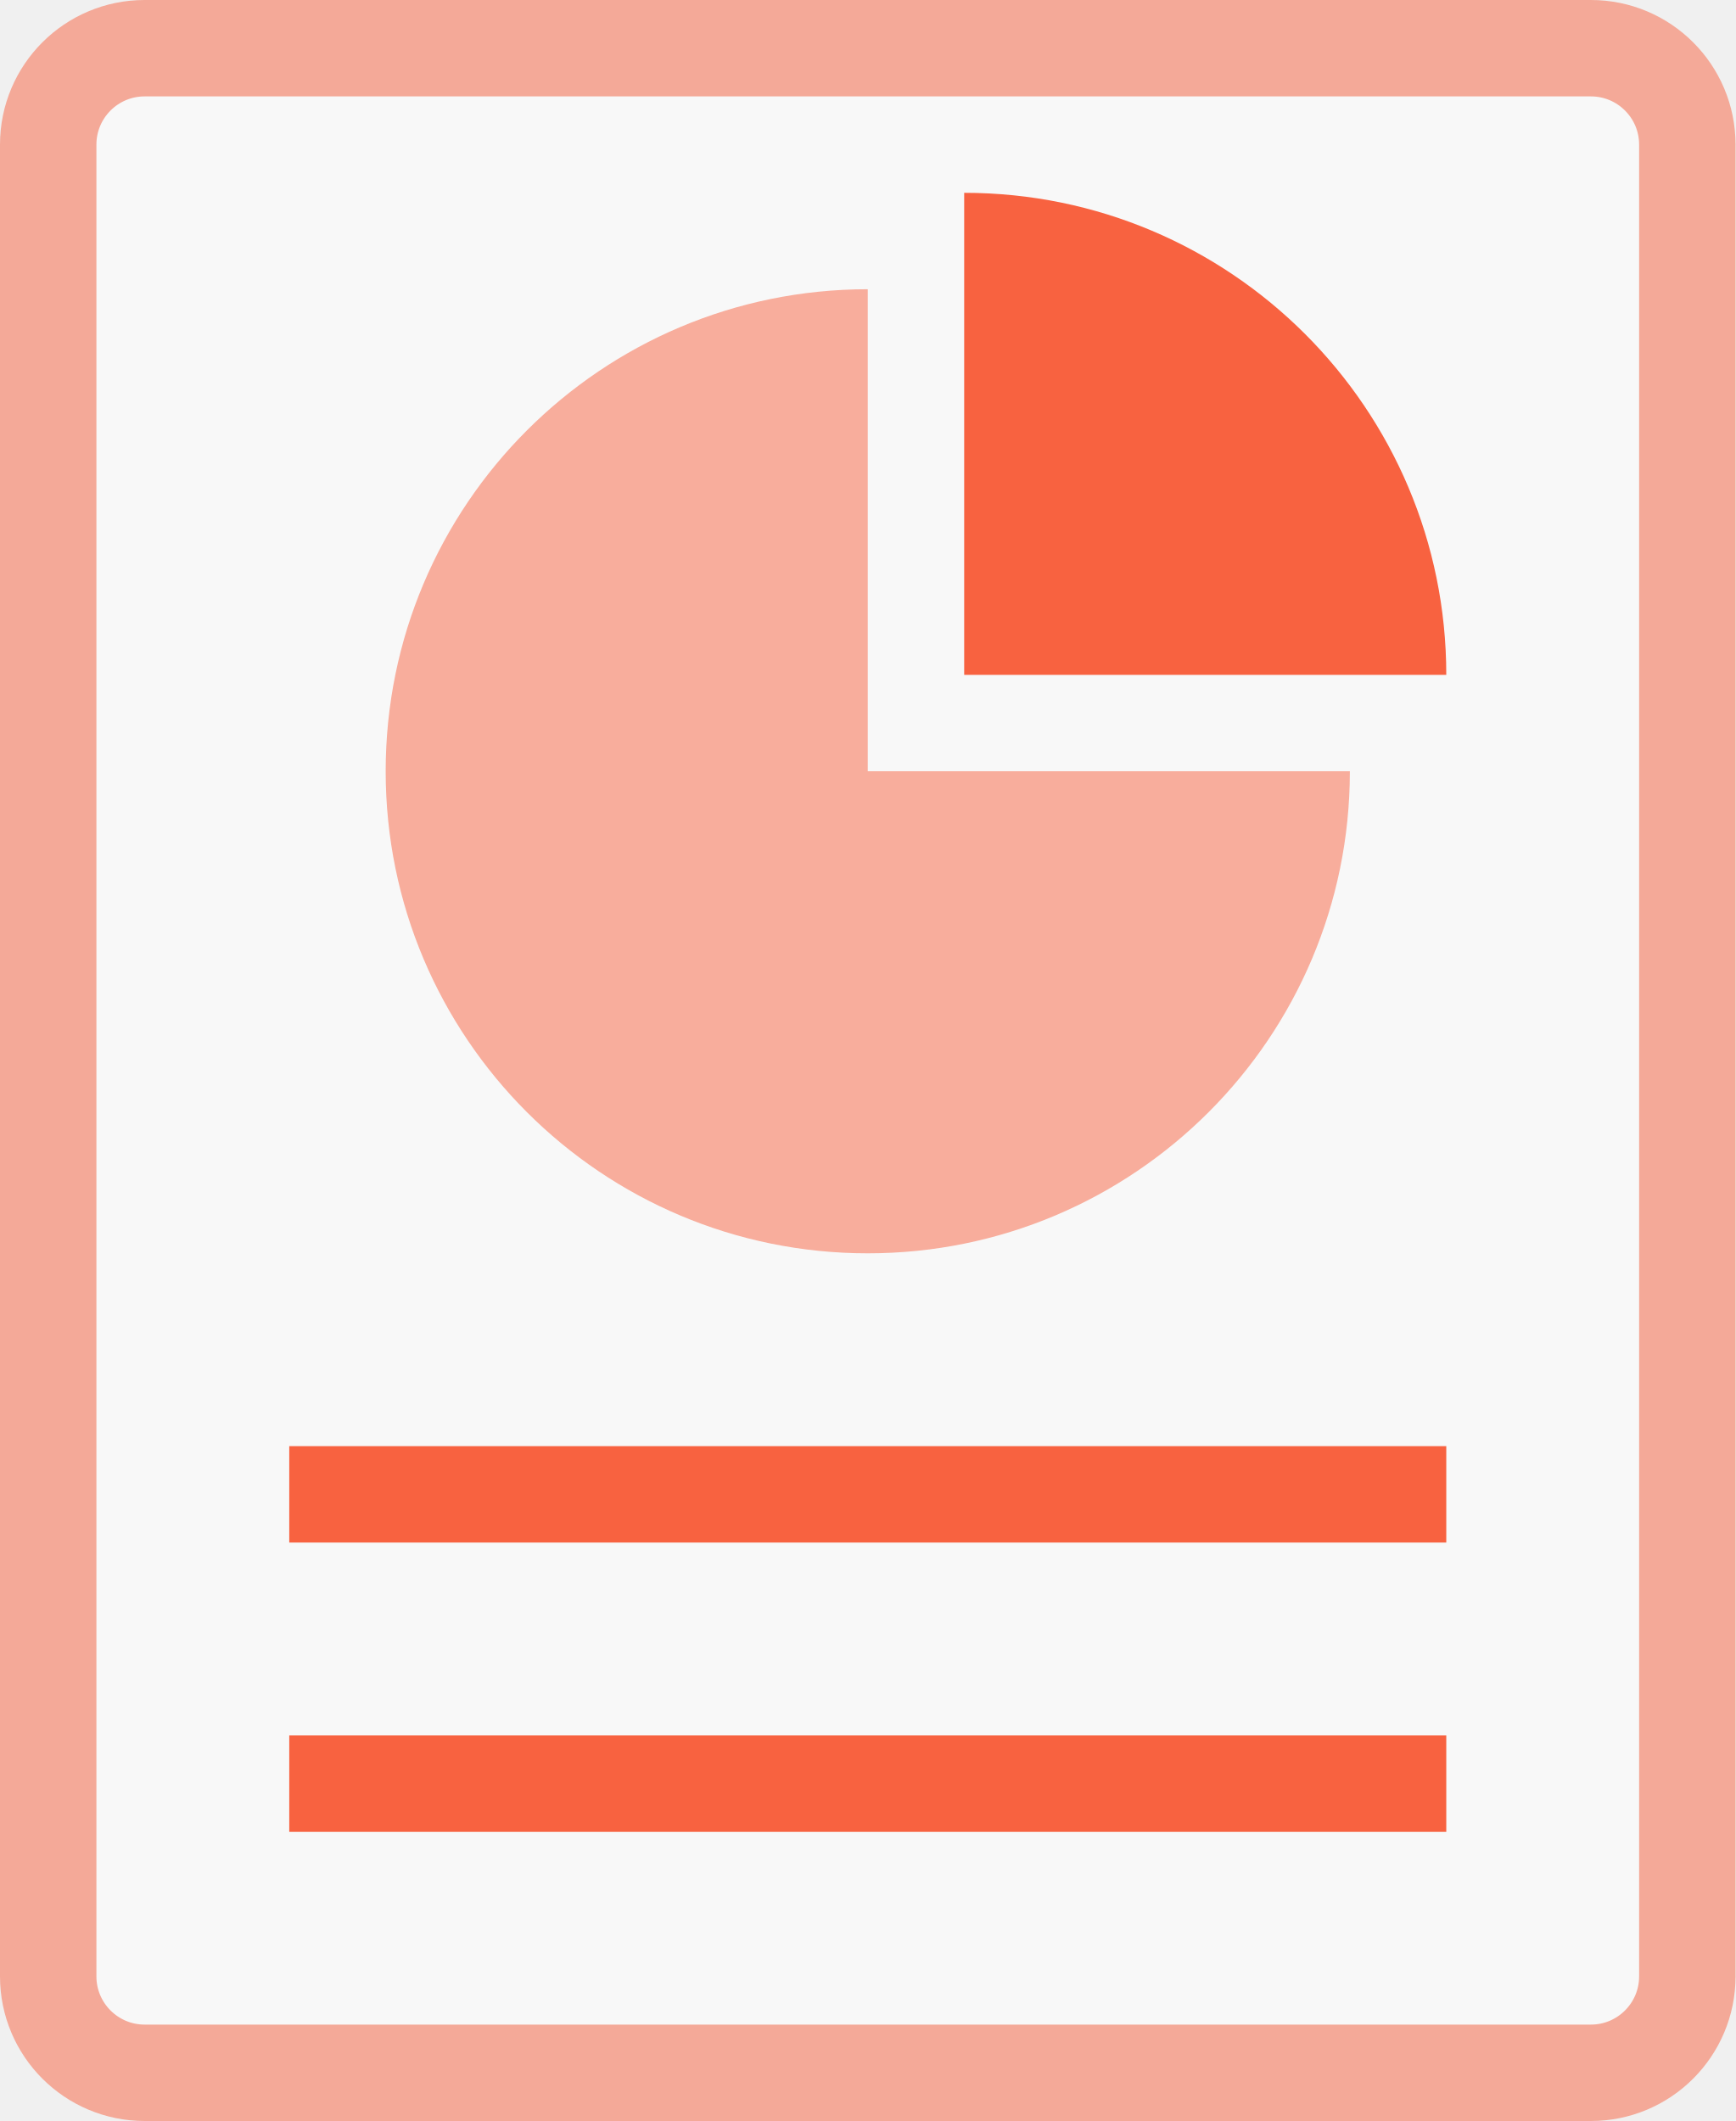
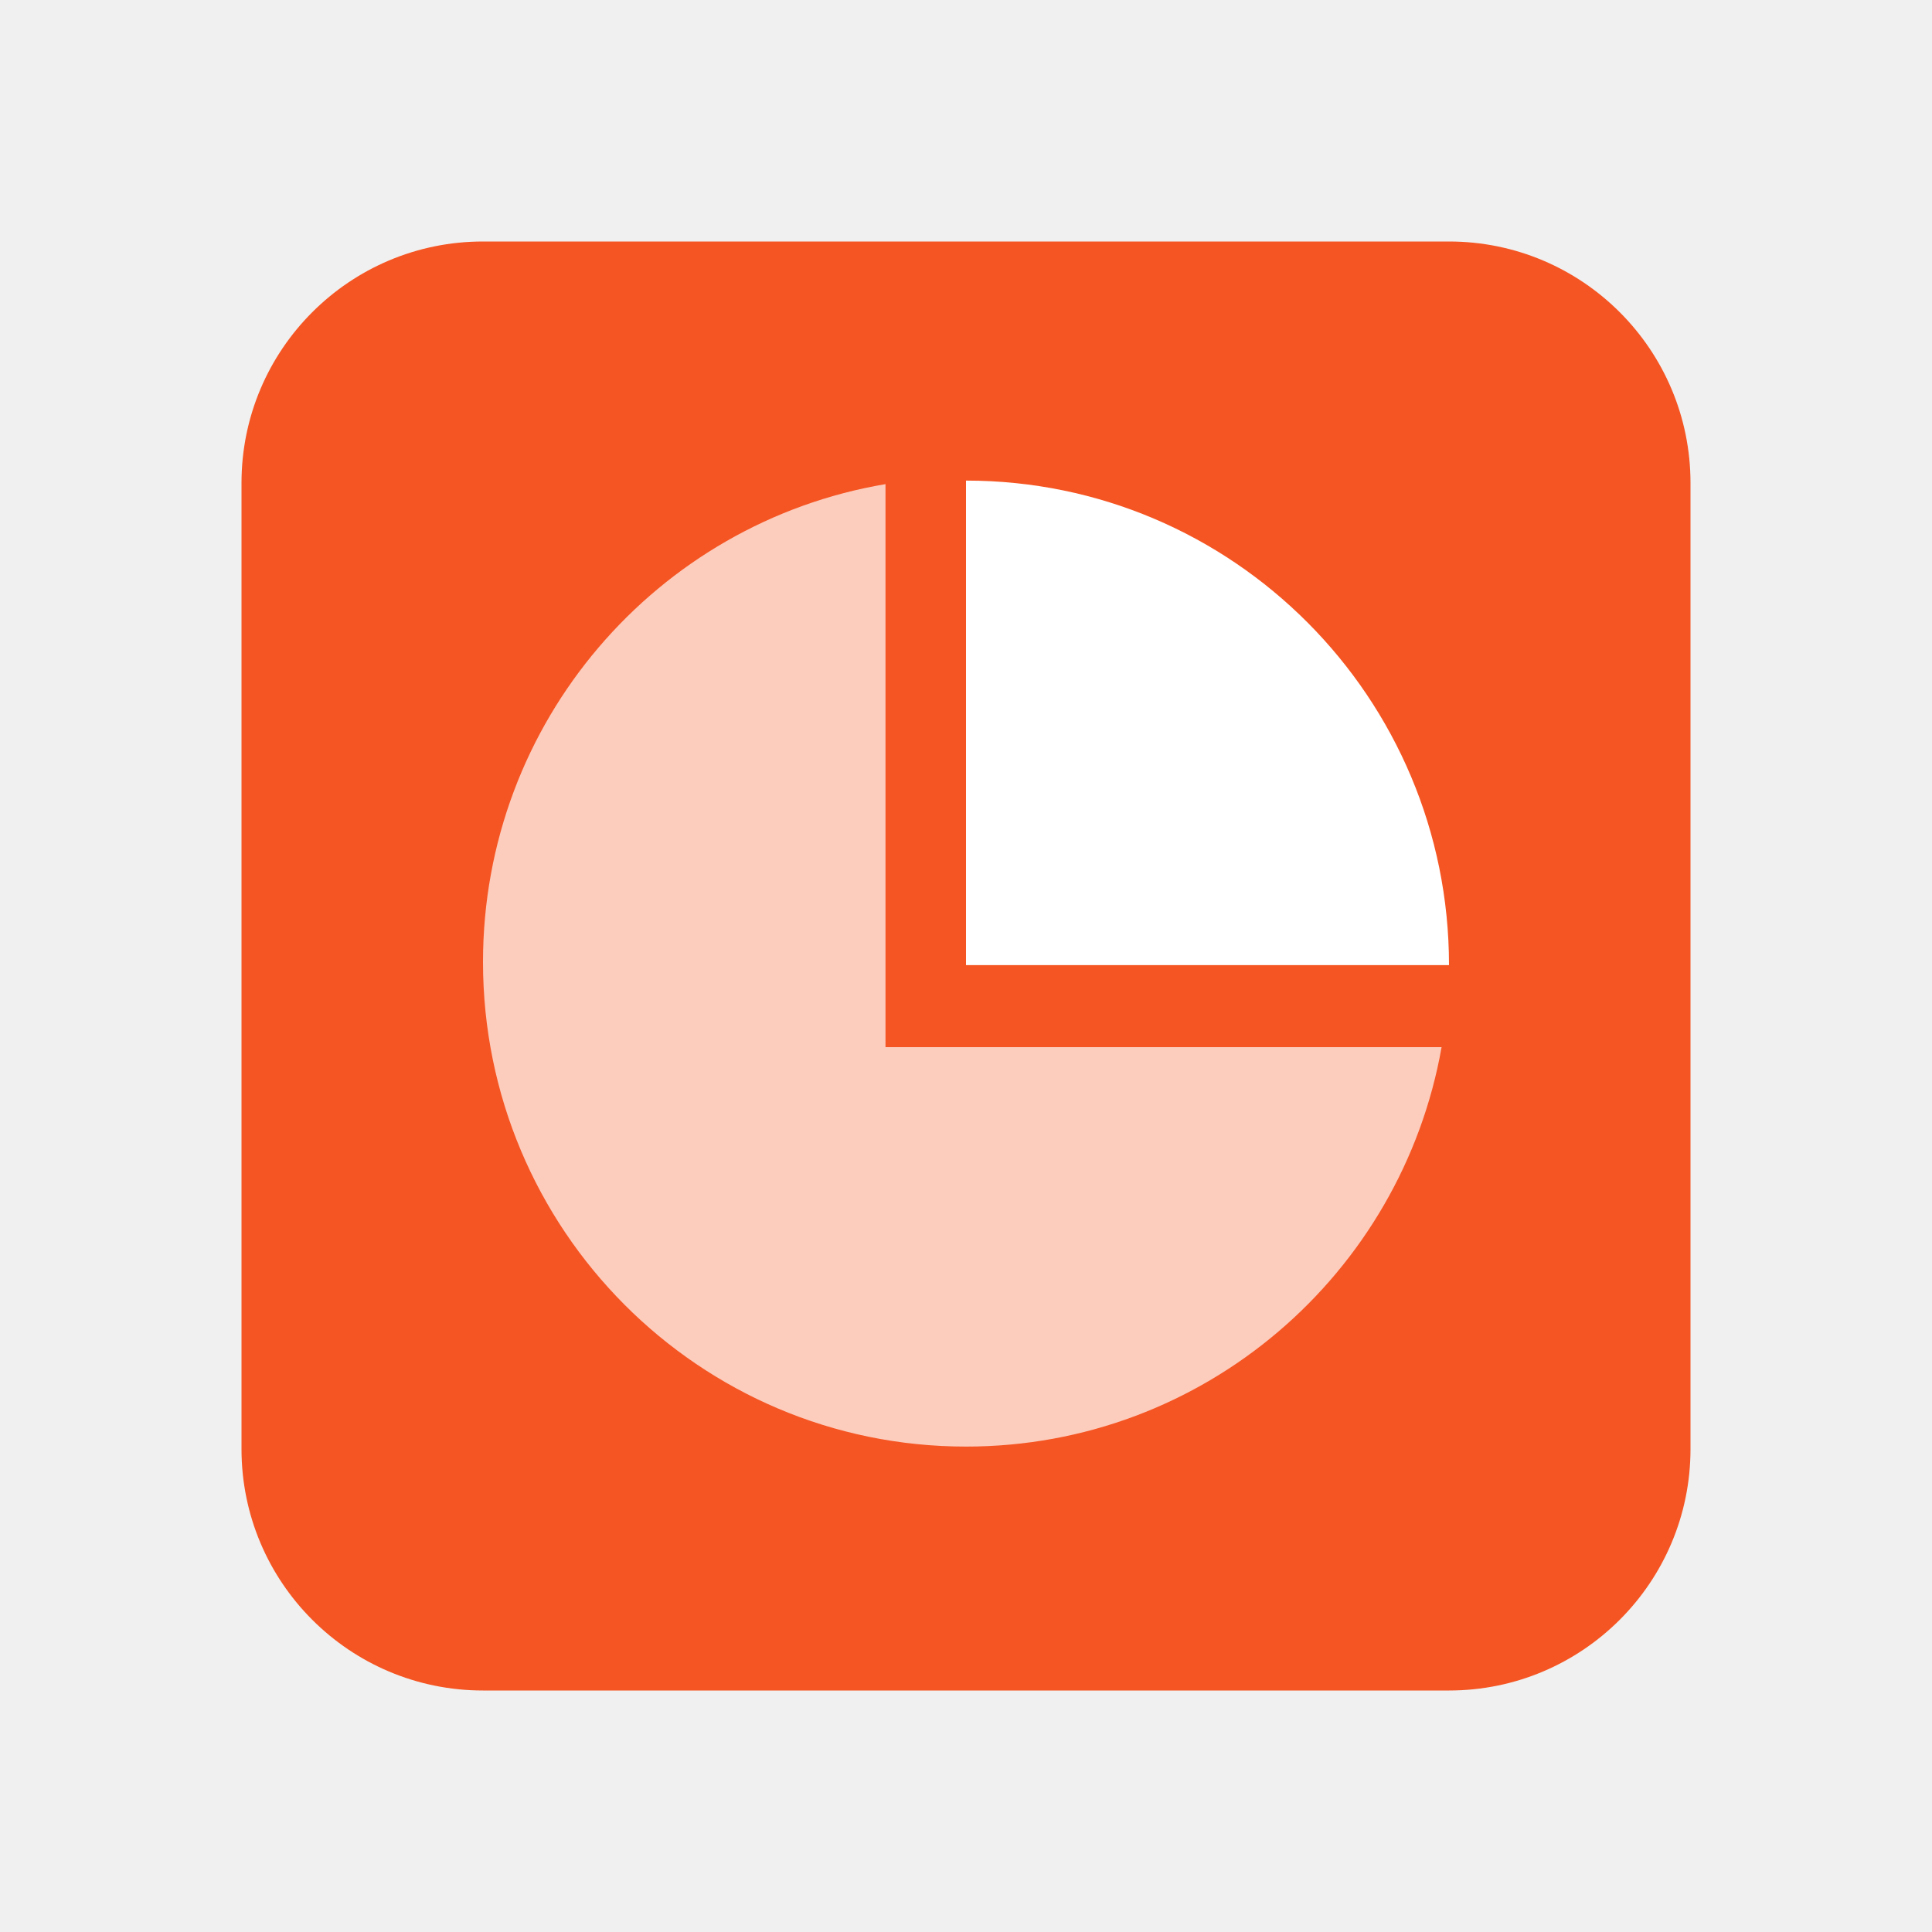
- <svg xmlns="http://www.w3.org/2000/svg" width="18" height="22" viewBox="0 0 18 22">
-   <g fill="none" fill-rule="nonzero">
-     <rect width="17" height="21" x=".5" y=".5" fill="#FFF" stroke="#F86240" opacity=".5" rx="1" />
-     <path fill="#F86240" d="M3 15h12v1H3zM3 18h12v1H3z" />
-     <path fill="#F86240" d="M9 13a5 5 0 0 0 5-5H9V3a5 5 0 1 0 0 10z" opacity=".5" />
-     <path fill="#F86240" d="M10 7V2a5 5 0 0 1 5 5h-5z" />
-   </g>
+ <svg xmlns="http://www.w3.org/2000/svg" width="24" height="24" viewBox="0 0 24 24" fill="none">
+   <rect x="3" y="3" width="18" height="18" rx="3" fill="#F55522" />
+   <path d="M12 11.989C12 11.989 12 8.065 12 5.97C15.314 5.97 18 8.665 18 11.989C14.4 11.989 12 11.989 12 11.989Z" fill="white" />
+   <path opacity="0.7" fill-rule="evenodd" clip-rule="evenodd" d="M11 6.014C8.162 6.492 6 8.968 6 11.95C6 15.275 8.686 17.97 12 17.97C14.954 17.97 17.409 15.828 17.908 13.008H11V6.014Z" fill="white" />
</svg>
